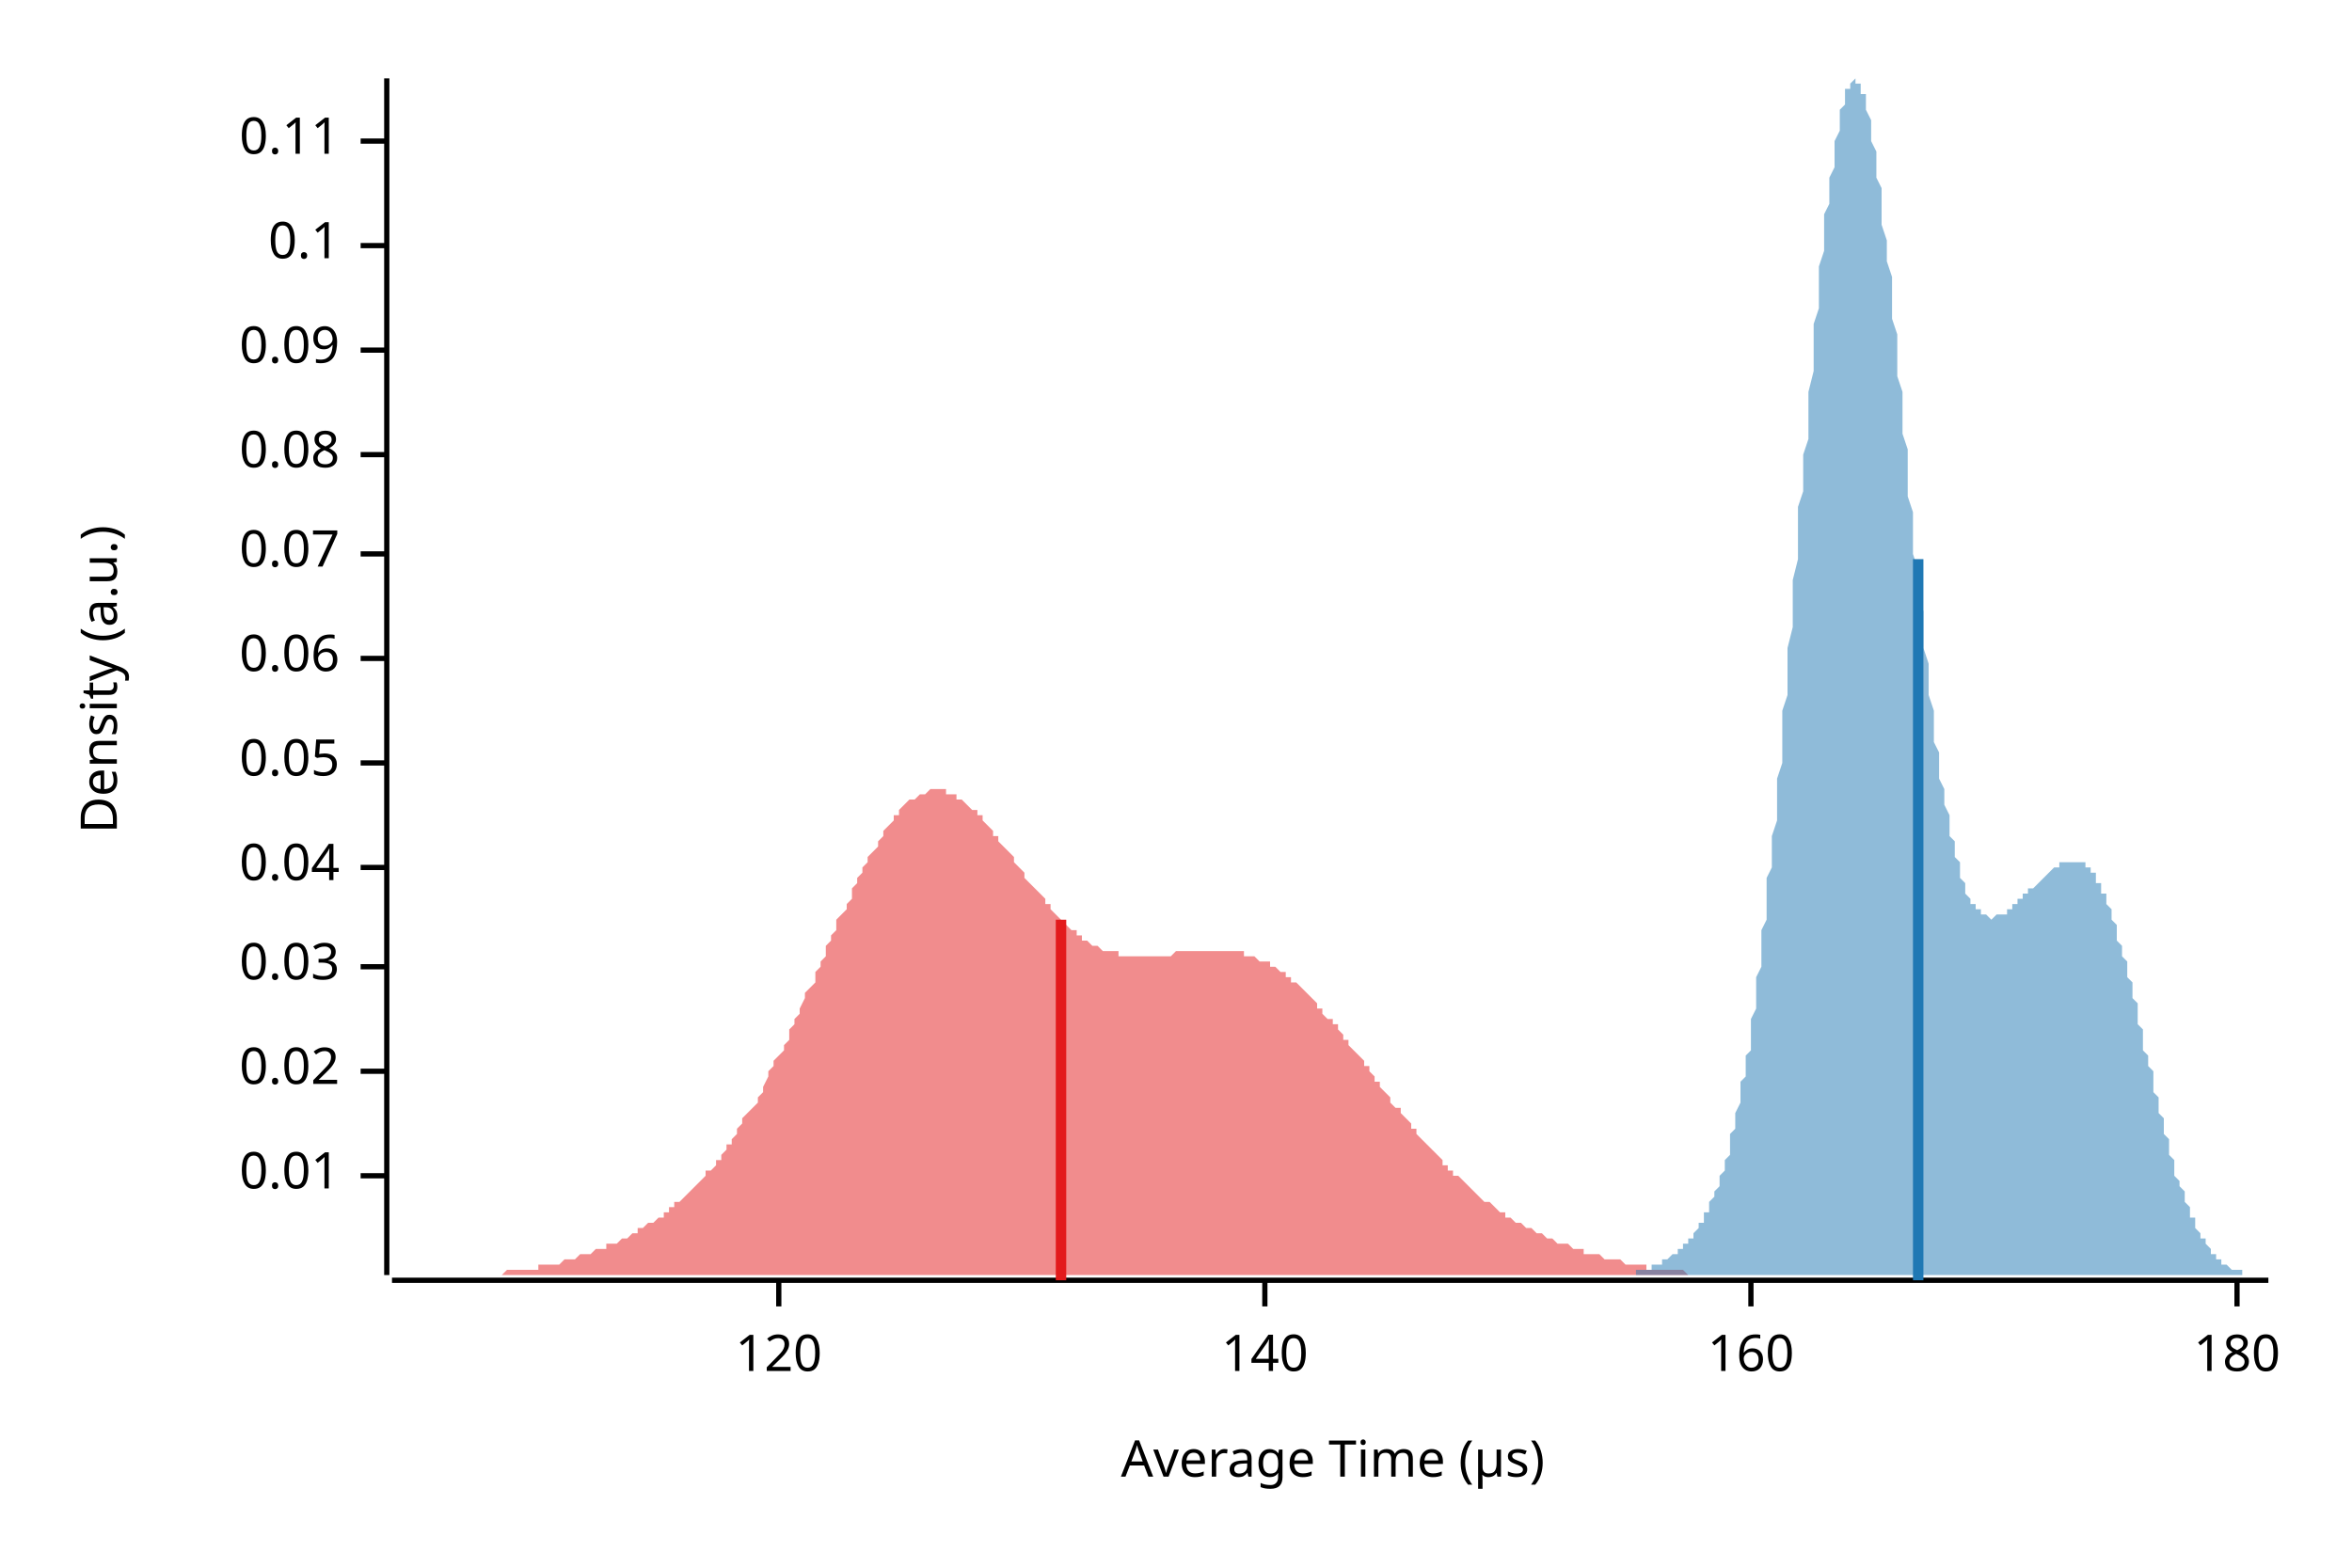
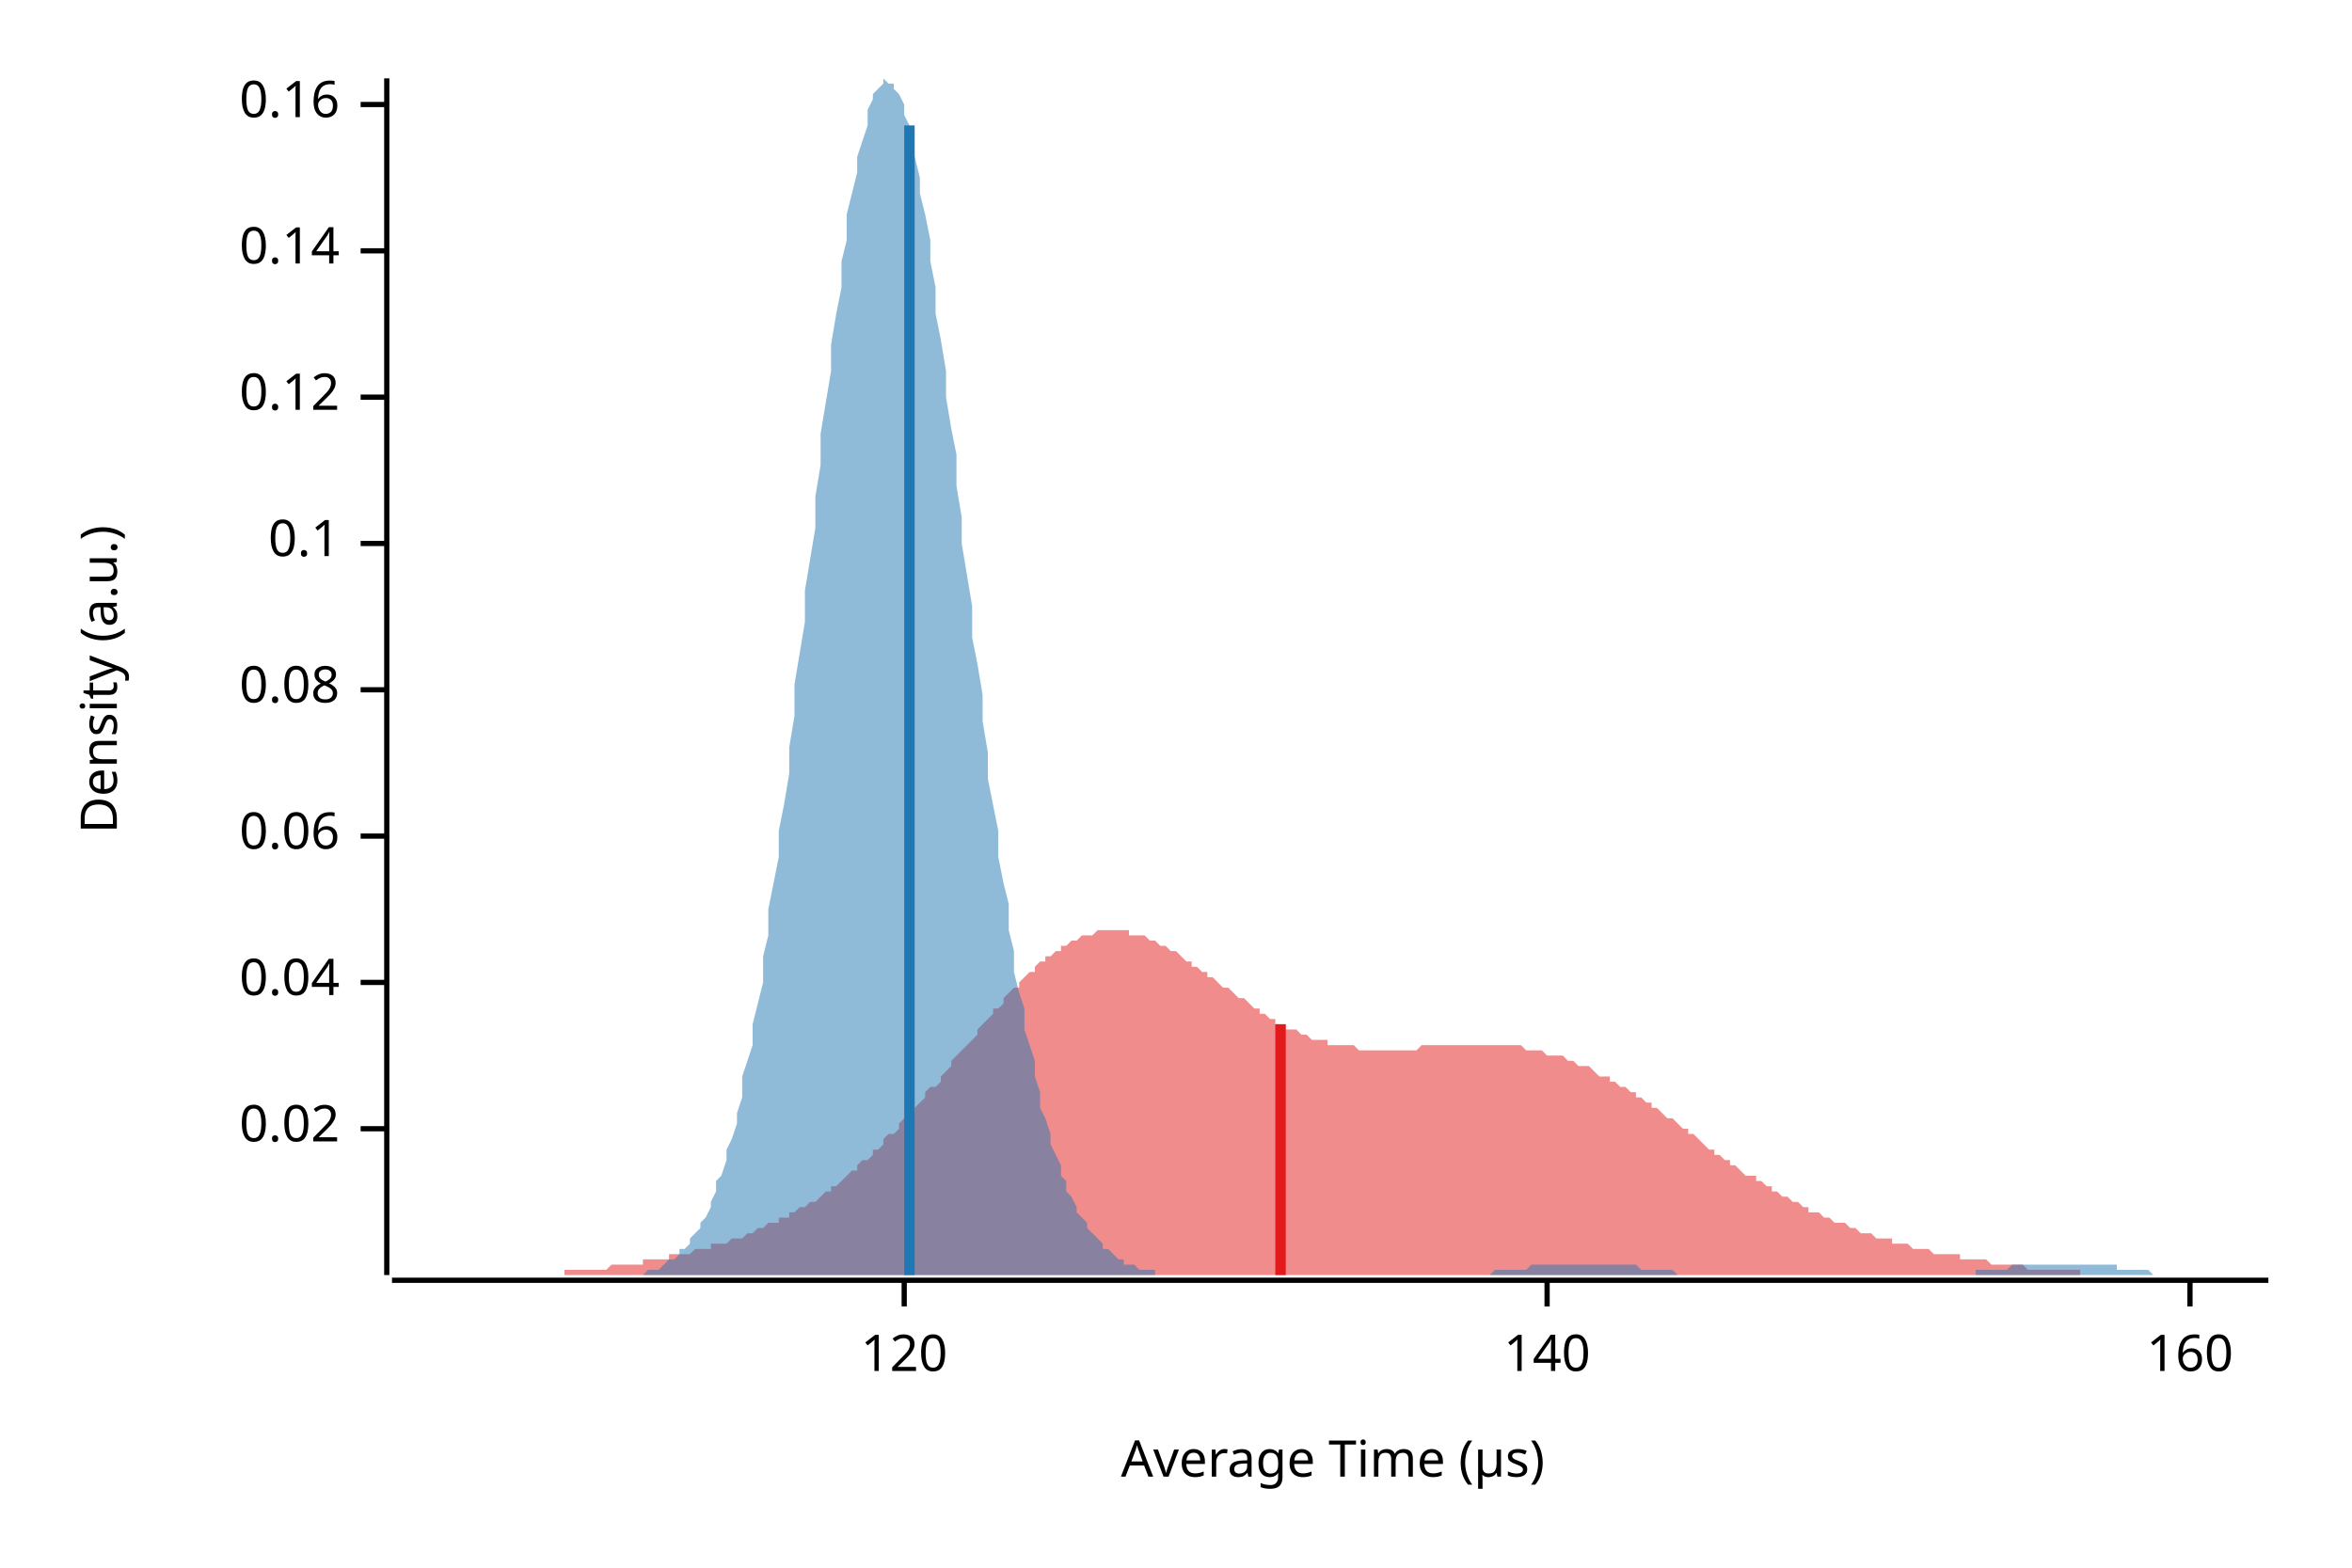
<svg xmlns="http://www.w3.org/2000/svg" width="450" height="300" viewBox="0 0 450 300">
  <text x="15" y="130" dy="0.76em" text-anchor="middle" font-family="sans-serif" font-size="9.677" opacity="1" fill="#000000" transform="rotate(270, 15, 130)">
Density (a.u.)
</text>
  <text x="255" y="285" dy="-0.5ex" text-anchor="middle" font-family="sans-serif" font-size="9.677" opacity="1" fill="#000000">
Average Time (µs)
</text>
  <polyline fill="none" opacity="1" stroke="#000000" stroke-width="1" points="74,15 74,244 " />
-   <text x="65" y="225" dy="0.5ex" text-anchor="end" font-family="sans-serif" font-size="9.677" opacity="1" fill="#000000">
- 0.01
- </text>
-   <polyline fill="none" opacity="1" stroke="#000000" stroke-width="1" points="69,225 74,225 " />
-   <text x="65" y="205" dy="0.5ex" text-anchor="end" font-family="sans-serif" font-size="9.677" opacity="1" fill="#000000">
+   <text x="65" y="216" dy="0.5ex" text-anchor="end" font-family="sans-serif" font-size="9.677" opacity="1" fill="#000000">
0.02
</text>
-   <polyline fill="none" opacity="1" stroke="#000000" stroke-width="1" points="69,205 74,205 " />
-   <text x="65" y="185" dy="0.5ex" text-anchor="end" font-family="sans-serif" font-size="9.677" opacity="1" fill="#000000">
- 0.03
- </text>
-   <polyline fill="none" opacity="1" stroke="#000000" stroke-width="1" points="69,185 74,185 " />
-   <text x="65" y="166" dy="0.5ex" text-anchor="end" font-family="sans-serif" font-size="9.677" opacity="1" fill="#000000">
+   <polyline fill="none" opacity="1" stroke="#000000" stroke-width="1" points="69,216 74,216 " />
+   <text x="65" y="188" dy="0.5ex" text-anchor="end" font-family="sans-serif" font-size="9.677" opacity="1" fill="#000000">
0.04
</text>
-   <polyline fill="none" opacity="1" stroke="#000000" stroke-width="1" points="69,166 74,166 " />
-   <text x="65" y="146" dy="0.5ex" text-anchor="end" font-family="sans-serif" font-size="9.677" opacity="1" fill="#000000">
- 0.05
- </text>
-   <polyline fill="none" opacity="1" stroke="#000000" stroke-width="1" points="69,146 74,146 " />
-   <text x="65" y="126" dy="0.5ex" text-anchor="end" font-family="sans-serif" font-size="9.677" opacity="1" fill="#000000">
+   <polyline fill="none" opacity="1" stroke="#000000" stroke-width="1" points="69,188 74,188 " />
+   <text x="65" y="160" dy="0.5ex" text-anchor="end" font-family="sans-serif" font-size="9.677" opacity="1" fill="#000000">
0.06
</text>
-   <polyline fill="none" opacity="1" stroke="#000000" stroke-width="1" points="69,126 74,126 " />
-   <text x="65" y="106" dy="0.5ex" text-anchor="end" font-family="sans-serif" font-size="9.677" opacity="1" fill="#000000">
- 0.07
- </text>
-   <polyline fill="none" opacity="1" stroke="#000000" stroke-width="1" points="69,106 74,106 " />
-   <text x="65" y="87" dy="0.5ex" text-anchor="end" font-family="sans-serif" font-size="9.677" opacity="1" fill="#000000">
+   <polyline fill="none" opacity="1" stroke="#000000" stroke-width="1" points="69,160 74,160 " />
+   <text x="65" y="132" dy="0.5ex" text-anchor="end" font-family="sans-serif" font-size="9.677" opacity="1" fill="#000000">
0.08
</text>
-   <polyline fill="none" opacity="1" stroke="#000000" stroke-width="1" points="69,87 74,87 " />
-   <text x="65" y="67" dy="0.5ex" text-anchor="end" font-family="sans-serif" font-size="9.677" opacity="1" fill="#000000">
- 0.09
- </text>
-   <polyline fill="none" opacity="1" stroke="#000000" stroke-width="1" points="69,67 74,67 " />
-   <text x="65" y="47" dy="0.5ex" text-anchor="end" font-family="sans-serif" font-size="9.677" opacity="1" fill="#000000">
+   <polyline fill="none" opacity="1" stroke="#000000" stroke-width="1" points="69,132 74,132 " />
+   <text x="65" y="104" dy="0.5ex" text-anchor="end" font-family="sans-serif" font-size="9.677" opacity="1" fill="#000000">
0.1
</text>
-   <polyline fill="none" opacity="1" stroke="#000000" stroke-width="1" points="69,47 74,47 " />
-   <text x="65" y="27" dy="0.5ex" text-anchor="end" font-family="sans-serif" font-size="9.677" opacity="1" fill="#000000">
- 0.11
+   <polyline fill="none" opacity="1" stroke="#000000" stroke-width="1" points="69,104 74,104 " />
+   <text x="65" y="76" dy="0.5ex" text-anchor="end" font-family="sans-serif" font-size="9.677" opacity="1" fill="#000000">
+ 0.12
</text>
-   <polyline fill="none" opacity="1" stroke="#000000" stroke-width="1" points="69,27 74,27 " />
+   <polyline fill="none" opacity="1" stroke="#000000" stroke-width="1" points="69,76 74,76 " />
+   <text x="65" y="48" dy="0.5ex" text-anchor="end" font-family="sans-serif" font-size="9.677" opacity="1" fill="#000000">
+ 0.14
+ </text>
+   <polyline fill="none" opacity="1" stroke="#000000" stroke-width="1" points="69,48 74,48 " />
+   <text x="65" y="20" dy="0.5ex" text-anchor="end" font-family="sans-serif" font-size="9.677" opacity="1" fill="#000000">
+ 0.16
+ </text>
+   <polyline fill="none" opacity="1" stroke="#000000" stroke-width="1" points="69,20 74,20 " />
  <polyline fill="none" opacity="1" stroke="#000000" stroke-width="1" points="75,245 434,245 " />
-   <text x="149" y="255" dy="0.76em" text-anchor="middle" font-family="sans-serif" font-size="9.677" opacity="1" fill="#000000">
+   <text x="173" y="255" dy="0.76em" text-anchor="middle" font-family="sans-serif" font-size="9.677" opacity="1" fill="#000000">
120
</text>
-   <polyline fill="none" opacity="1" stroke="#000000" stroke-width="1" points="149,245 149,250 " />
-   <text x="242" y="255" dy="0.76em" text-anchor="middle" font-family="sans-serif" font-size="9.677" opacity="1" fill="#000000">
+   <polyline fill="none" opacity="1" stroke="#000000" stroke-width="1" points="173,245 173,250 " />
+   <text x="296" y="255" dy="0.76em" text-anchor="middle" font-family="sans-serif" font-size="9.677" opacity="1" fill="#000000">
140
</text>
-   <polyline fill="none" opacity="1" stroke="#000000" stroke-width="1" points="242,245 242,250 " />
-   <text x="335" y="255" dy="0.76em" text-anchor="middle" font-family="sans-serif" font-size="9.677" opacity="1" fill="#000000">
+   <polyline fill="none" opacity="1" stroke="#000000" stroke-width="1" points="296,245 296,250 " />
+   <text x="419" y="255" dy="0.76em" text-anchor="middle" font-family="sans-serif" font-size="9.677" opacity="1" fill="#000000">
160
</text>
-   <polyline fill="none" opacity="1" stroke="#000000" stroke-width="1" points="335,245 335,250 " />
-   <text x="428" y="255" dy="0.76em" text-anchor="middle" font-family="sans-serif" font-size="9.677" opacity="1" fill="#000000">
- 180
- </text>
-   <polyline fill="none" opacity="1" stroke="#000000" stroke-width="1" points="428,245 428,250 " />
-   <polygon opacity="0.5" fill="#E31A1C" points="75,244 75,244 76,244 76,244 77,244 77,244 78,244 78,244 79,244 79,244 80,244 80,244 81,244 82,244 82,244 83,244 83,244 84,244 84,244 85,244 85,244 86,244 86,244 87,244 88,244 88,244 89,244 89,244 90,244 90,244 91,244 91,244 92,244 92,244 93,244 94,244 94,244 95,244 95,244 96,244 96,244 97,243 97,243 98,243 98,243 99,243 100,243 100,243 101,243 101,243 102,243 102,243 103,243 103,242 104,242 104,242 105,242 106,242 106,242 107,242 107,242 108,241 108,241 109,241 109,241 110,241 110,241 111,240 111,240 112,240 113,240 113,240 114,239 114,239 115,239 115,239 116,239 116,238 117,238 117,238 118,238 119,237 119,237 120,237 120,237 121,236 121,236 122,236 122,235 123,235 123,235 124,234 125,234 125,234 126,233 126,233 127,233 127,232 128,232 128,231 129,231 129,230 130,230 131,229 131,229 132,228 132,228 133,227 133,227 134,226 134,226 135,225 135,224 136,224 137,223 137,222 138,222 138,221 139,220 139,219 140,219 140,218 141,217 141,216 142,215 142,214 143,213 144,212 144,212 145,211 145,210 146,209 146,208 147,206 147,205 148,204 148,203 149,202 150,201 150,200 151,199 151,197 152,196 152,195 153,194 153,193 154,191 154,190 155,189 156,188 156,186 157,185 157,184 158,183 158,181 159,180 159,179 160,178 160,176 161,175 162,174 162,173 163,172 163,170 164,169 164,168 165,167 165,166 166,165 166,164 167,163 168,162 168,161 169,160 169,159 170,158 170,158 171,157 171,156 172,156 172,155 173,154 173,154 174,153 175,153 175,153 176,152 176,152 177,152 177,152 178,151 178,151 179,151 179,151 180,151 181,151 181,152 182,152 182,152 183,152 183,153 184,153 184,153 185,154 185,154 186,155 187,155 187,156 188,156 188,157 189,158 189,158 190,159 190,160 191,160 191,161 192,162 193,163 193,163 194,164 194,165 195,166 195,166 196,167 196,168 197,169 197,169 198,170 199,171 199,171 200,172 200,173 201,173 201,174 202,175 202,175 203,176 203,176 204,177 204,177 205,178 206,178 206,179 207,179 207,180 208,180 208,180 209,181 209,181 210,181 210,181 211,182 212,182 212,182 213,182 213,182 214,182 214,183 215,183 215,183 216,183 216,183 217,183 218,183 218,183 219,183 219,183 220,183 220,183 221,183 221,183 222,183 222,183 223,183 224,183 224,183 225,182 225,182 226,182 226,182 227,182 227,182 228,182 228,182 229,182 230,182 230,182 231,182 231,182 232,182 232,182 233,182 233,182 234,182 234,182 235,182 235,182 236,182 237,182 237,182 238,182 238,183 239,183 239,183 240,183 240,183 241,184 241,184 242,184 243,184 243,185 244,185 244,185 245,186 245,186 246,186 246,187 247,187 247,188 248,188 249,189 249,189 250,190 250,190 251,191 251,191 252,192 252,193 253,193 253,194 254,195 255,195 255,196 256,196 256,197 257,198 257,199 258,199 258,200 259,201 259,201 260,202 261,203 261,204 262,204 262,205 263,206 263,207 264,207 264,208 265,209 265,209 266,210 266,211 267,212 268,212 268,213 269,214 269,214 270,215 270,216 271,216 271,217 272,218 272,218 273,219 274,220 274,220 275,221 275,221 276,222 276,223 277,223 277,224 278,224 278,225 279,225 280,226 280,226 281,227 281,227 282,228 282,228 283,229 283,229 284,230 284,230 285,230 286,231 286,231 287,232 287,232 288,232 288,233 289,233 289,233 290,234 290,234 291,234 292,235 292,235 293,235 293,235 294,236 294,236 295,236 295,236 296,237 296,237 297,237 297,237 298,238 299,238 299,238 300,238 300,238 301,239 301,239 302,239 302,239 303,239 303,240 304,240 305,240 305,240 306,240 306,240 307,241 307,241 308,241 308,241 309,241 309,241 310,241 311,242 311,242 312,242 312,242 313,242 313,242 314,242 314,242 315,242 315,243 316,243 317,243 317,243 318,243 318,243 319,243 319,243 320,243 320,243 321,243 321,243 322,243 323,244 323,244 324,244 324,244 325,244 325,244 326,244 326,244 327,244 327,244 328,244 328,244 329,244 330,244 330,244 331,244 331,244 332,244 332,244 333,244 333,244 334,244 334,244 335,244 336,244 336,244 337,244 337,244 338,244 338,244 339,244 339,244 340,244 340,244 341,244 342,244 342,244 343,244 343,244 344,244 344,244 345,244 345,244 346,244 346,244 75,244 " />
-   <polygon opacity="0.5" fill="#1F78B4" points="303,244 303,244 303,244 304,244 304,244 304,244 304,244 305,244 305,244 305,244 305,244 306,244 306,244 306,244 307,244 307,244 307,244 307,244 308,244 308,244 308,244 308,244 309,244 309,244 309,244 309,244 310,244 310,244 310,244 310,244 311,244 311,244 311,244 312,244 312,244 312,244 312,244 313,244 313,244 313,243 313,243 314,243 314,243 314,243 314,243 315,243 315,243 315,243 315,243 316,243 316,243 316,242 316,242 317,242 317,242 317,242 318,242 318,242 318,241 318,241 319,241 319,241 319,241 319,241 320,240 320,240 320,240 320,240 321,240 321,239 321,239 321,239 322,239 322,238 322,238 322,238 323,238 323,237 323,237 324,237 324,236 324,236 324,236 325,235 325,235 325,234 325,234 326,234 326,233 326,233 326,232 327,232 327,231 327,231 327,230 328,229 328,229 328,228 329,227 329,227 329,226 329,225 330,224 330,223 330,222 330,222 331,221 331,220 331,219 331,217 332,216 332,215 332,214 332,213 333,211 333,210 333,209 333,207 334,206 334,204 334,202 335,201 335,199 335,197 335,195 336,193 336,191 336,189 336,187 337,185 337,183 337,180 337,178 338,176 338,173 338,171 338,168 339,166 339,163 339,160 340,157 340,154 340,152 340,149 341,146 341,143 341,140 341,136 342,133 342,130 342,127 342,124 343,120 343,117 343,114 343,111 344,107 344,104 344,101 344,97 345,94 345,91 345,87 346,84 346,81 346,78 346,75 347,71 347,68 347,65 347,62 348,59 348,57 348,54 348,51 349,48 349,46 349,43 349,41 350,39 350,36 350,34 351,32 351,30 351,28 351,27 352,25 352,24 352,22 352,21 353,20 353,19 353,18 353,17 354,17 354,16 354,16 354,16 355,15 355,16 355,16 355,16 356,16 356,17 356,18 357,18 357,19 357,20 357,21 358,23 358,24 358,26 358,27 359,29 359,31 359,32 359,34 360,36 360,39 360,41 360,43 361,46 361,48 361,50 362,53 362,56 362,58 362,61 363,64 363,66 363,69 363,72 364,75 364,78 364,81 364,83 365,86 365,89 365,92 365,95 366,98 366,100 366,103 366,106 367,109 367,111 367,114 368,117 368,119 368,122 368,124 369,127 369,129 369,131 369,133 370,136 370,138 370,140 370,142 371,144 371,146 371,148 371,149 372,151 372,153 372,154 373,156 373,157 373,159 373,160 374,161 374,162 374,163 374,164 375,165 375,166 375,167 375,168 376,169 376,170 376,170 376,171 377,172 377,172 377,173 377,173 378,173 378,174 378,174 379,174 379,175 379,175 379,175 380,175 380,175 380,175 380,175 381,176 381,176 381,176 381,176 382,175 382,175 382,175 382,175 383,175 383,175 383,175 383,175 384,175 384,174 384,174 385,174 385,174 385,174 385,173 386,173 386,173 386,173 386,172 387,172 387,172 387,172 387,171 388,171 388,171 388,171 388,170 389,170 389,170 389,170 390,169 390,169 390,169 390,169 391,168 391,168 391,168 391,168 392,167 392,167 392,167 392,167 393,166 393,166 393,166 393,166 394,166 394,166 394,165 394,165 395,165 395,165 395,165 396,165 396,165 396,165 396,165 397,165 397,165 397,165 397,165 398,165 398,165 398,165 398,165 399,165 399,166 399,166 399,166 400,166 400,167 400,167 401,167 401,168 401,168 401,169 402,169 402,170 402,170 402,171 403,171 403,172 403,173 403,173 404,174 404,175 404,176 404,176 405,177 405,178 405,179 405,180 406,181 406,182 406,183 407,184 407,185 407,186 407,187 408,188 408,189 408,190 408,191 409,192 409,194 409,195 409,196 410,197 410,198 410,199 410,201 411,202 411,203 411,204 412,205 412,206 412,207 412,209 413,210 413,211 413,212 413,213 414,214 414,215 414,216 414,217 415,218 415,219 415,220 415,221 416,222 416,223 416,224 416,225 417,226 417,226 417,227 418,228 418,229 418,230 418,230 419,231 419,232 419,232 419,233 420,233 420,234 420,235 420,235 421,236 421,236 421,237 421,237 422,237 422,238 422,238 423,239 423,239 423,239 423,240 424,240 424,240 424,241 424,241 425,241 425,241 425,242 425,242 426,242 426,242 426,242 426,242 427,243 427,243 427,243 427,243 428,243 428,243 428,243 429,243 429,243 429,244 429,244 430,244 430,244 430,244 430,244 431,244 431,244 431,244 431,244 432,244 432,244 432,244 432,244 433,244 433,244 433,244 434,244 434,244 303,244 " />
-   <polyline fill="none" opacity="1" stroke="#E31A1C" stroke-width="2" points="203,245 203,176 " />
-   <polyline fill="none" opacity="1" stroke="#1F78B4" stroke-width="2" points="367,245 367,107 " />
+   <polyline fill="none" opacity="1" stroke="#000000" stroke-width="1" points="419,245 419,250 " />
+   <polygon opacity="0.5" fill="#E31A1C" points="75,244 75,244 76,244 77,244 77,244 78,244 79,244 80,244 80,244 81,244 82,244 82,244 83,244 84,244 85,244 85,244 86,244 87,244 87,244 88,244 89,244 90,244 90,244 91,244 92,244 92,244 93,244 94,244 95,244 95,244 96,244 97,244 98,244 98,244 99,244 100,244 100,244 101,244 102,244 103,244 103,244 104,244 105,244 105,244 106,244 107,244 108,244 108,243 109,243 110,243 110,243 111,243 112,243 113,243 113,243 114,243 115,243 116,243 116,243 117,242 118,242 118,242 119,242 120,242 121,242 121,242 122,242 123,242 123,241 124,241 125,241 126,241 126,241 127,241 128,241 128,240 129,240 130,240 131,240 131,240 132,240 133,239 133,239 134,239 135,239 136,239 136,238 137,238 138,238 139,238 139,238 140,237 141,237 141,237 142,237 143,236 144,236 144,236 145,235 146,235 146,235 147,234 148,234 149,234 149,233 150,233 151,233 151,232 152,232 153,231 154,231 154,231 155,230 156,230 157,229 157,229 158,228 159,228 159,227 160,227 161,226 162,225 162,225 163,224 164,224 164,223 165,222 166,222 167,221 167,220 168,220 169,219 169,218 170,217 171,217 172,216 172,215 173,214 174,213 175,213 175,212 176,211 177,210 177,209 178,208 179,208 180,207 180,206 181,205 182,204 182,203 183,202 184,201 185,200 185,200 186,199 187,198 187,197 188,196 189,195 190,194 190,193 191,193 192,192 192,191 193,190 194,189 195,189 195,188 196,187 197,186 198,186 198,185 199,184 200,184 200,183 201,183 202,182 203,182 203,181 204,181 205,180 205,180 206,180 207,179 208,179 208,179 209,179 210,178 210,178 211,178 212,178 213,178 213,178 214,178 215,178 216,178 216,179 217,179 218,179 218,179 219,179 220,180 221,180 221,180 222,181 223,181 223,181 224,182 225,182 226,183 226,183 227,184 228,184 228,185 229,185 230,186 231,186 231,187 232,187 233,188 233,188 234,189 235,189 236,190 236,190 237,191 238,191 239,192 239,192 240,193 241,193 241,194 242,194 243,195 244,195 244,196 245,196 246,196 246,197 247,197 248,197 249,198 249,198 250,198 251,199 251,199 252,199 253,199 254,199 254,200 255,200 256,200 257,200 257,200 258,200 259,200 259,200 260,201 261,201 262,201 262,201 263,201 264,201 264,201 265,201 266,201 267,201 267,201 268,201 269,201 269,201 270,201 271,201 272,200 272,200 273,200 274,200 275,200 275,200 276,200 277,200 277,200 278,200 279,200 280,200 280,200 281,200 282,200 282,200 283,200 284,200 285,200 285,200 286,200 287,200 287,200 288,200 289,200 290,200 290,200 291,200 292,201 292,201 293,201 294,201 295,201 295,201 296,202 297,202 298,202 298,202 299,202 300,203 300,203 301,203 302,204 303,204 303,204 304,204 305,205 305,205 306,206 307,206 308,206 308,207 309,207 310,208 310,208 311,208 312,209 313,209 313,210 314,210 315,211 316,211 316,212 317,212 318,213 318,213 319,214 320,214 321,215 321,215 322,216 323,216 323,217 324,217 325,218 326,219 326,219 327,220 328,220 328,221 329,221 330,222 331,222 331,223 332,223 333,224 333,224 334,225 335,225 336,225 336,226 337,226 338,227 339,227 339,228 340,228 341,229 341,229 342,229 343,230 344,230 344,230 345,231 346,231 346,232 347,232 348,232 349,233 349,233 350,233 351,234 351,234 352,234 353,234 354,235 354,235 355,235 356,236 357,236 357,236 358,236 359,237 359,237 360,237 361,237 362,237 362,238 363,238 364,238 364,238 365,238 366,239 367,239 367,239 368,239 369,239 369,239 370,240 371,240 372,240 372,240 373,240 374,240 375,240 375,241 376,241 377,241 377,241 378,241 379,241 380,241 380,241 381,242 382,242 382,242 383,242 384,242 385,242 385,242 386,242 387,242 387,242 388,243 389,243 390,243 390,243 391,243 392,243 392,243 393,243 394,243 395,243 395,243 396,243 397,243 398,243 398,244 399,244 400,244 400,244 401,244 402,244 403,244 403,244 404,244 405,244 405,244 406,244 407,244 408,244 408,244 409,244 410,244 410,244 411,244 412,244 413,244 413,244 414,244 415,244 416,244 416,244 417,244 418,244 418,244 419,244 420,244 421,244 421,244 422,244 423,244 423,244 424,244 425,244 426,244 426,244 427,244 428,244 428,244 429,244 430,244 431,244 431,244 432,244 433,244 434,244 434,244 75,244 " />
+   <polygon opacity="0.5" fill="#1F78B4" points="117,244 117,244 118,244 119,244 119,244 120,244 120,244 121,244 122,244 122,244 123,244 124,243 124,243 125,243 125,243 126,243 127,242 127,242 128,241 129,241 129,241 130,240 130,239 131,239 132,238 132,237 133,236 134,235 134,234 135,233 136,231 136,230 137,228 137,226 138,225 139,222 139,220 140,218 141,215 141,213 142,210 142,206 143,203 144,200 144,196 145,192 146,188 146,183 147,179 147,174 148,169 149,164 149,159 150,154 151,148 151,143 152,137 152,131 153,125 154,119 154,113 155,107 156,101 156,95 157,89 157,83 158,77 159,71 159,66 160,60 161,55 161,50 162,46 162,41 163,37 164,33 164,30 165,27 166,24 166,21 167,19 167,18 168,17 169,16 169,15 170,16 171,16 171,17 172,18 173,20 173,22 174,24 174,27 175,30 176,34 176,37 177,41 178,46 178,50 179,55 179,60 180,65 181,71 181,76 182,82 183,87 183,93 184,99 184,104 185,110 186,116 186,122 187,127 188,133 188,138 189,144 189,149 190,154 191,159 191,164 192,169 193,173 193,178 194,182 194,186 195,190 196,193 196,197 197,200 198,203 198,206 199,209 199,212 200,214 201,217 201,219 202,221 203,223 203,225 204,226 204,228 205,229 206,231 206,232 207,233 208,234 208,235 209,236 210,237 210,237 211,238 211,239 212,239 213,240 213,240 214,241 215,241 215,242 216,242 216,242 217,242 218,243 218,243 219,243 220,243 220,243 221,243 221,244 222,244 223,244 223,244 224,244 225,244 225,244 226,244 226,244 227,244 228,244 228,244 229,244 230,244 230,244 231,244 231,244 232,244 233,244 233,244 234,244 235,244 235,244 236,244 236,244 237,244 238,244 238,244 239,244 240,244 240,244 241,244 241,244 242,244 243,244 243,244 244,244 245,244 245,244 246,244 247,244 247,244 248,244 248,244 249,244 250,244 250,244 251,244 252,244 252,244 253,244 253,244 254,244 255,244 255,244 256,244 257,244 257,244 258,244 258,244 259,244 260,244 260,244 261,244 262,244 262,244 263,244 263,244 264,244 265,244 265,244 266,244 267,244 267,244 268,244 268,244 269,244 270,244 270,244 271,244 272,244 272,244 273,244 273,244 274,244 275,244 275,244 276,244 277,244 277,244 278,244 279,244 279,244 280,244 280,244 281,244 282,244 282,244 283,244 284,244 284,244 285,244 285,244 286,243 287,243 287,243 288,243 289,243 289,243 290,243 290,243 291,243 292,243 292,243 293,242 294,242 294,242 295,242 295,242 296,242 297,242 297,242 298,242 299,242 299,242 300,242 300,242 301,242 302,242 302,242 303,242 304,242 304,242 305,242 305,242 306,242 307,242 307,242 308,242 309,242 309,242 310,242 310,242 311,242 312,242 312,242 313,242 314,243 314,243 315,243 316,243 316,243 317,243 317,243 318,243 319,243 319,243 320,243 321,244 321,244 322,244 322,244 323,244 324,244 324,244 325,244 326,244 326,244 327,244 327,244 328,244 329,244 329,244 330,244 331,244 331,244 332,244 332,244 333,244 334,244 334,244 335,244 336,244 336,244 337,244 337,244 338,244 339,244 339,244 340,244 341,244 341,244 342,244 342,244 343,244 344,244 344,244 345,244 346,244 346,244 347,244 347,244 348,244 349,244 349,244 350,244 351,244 351,244 352,244 353,244 353,244 354,244 354,244 355,244 356,244 356,244 357,244 358,244 358,244 359,244 359,244 360,244 361,244 361,244 362,244 363,244 363,244 364,244 364,244 365,244 366,244 366,244 367,244 368,244 368,244 369,244 369,244 370,244 371,244 371,244 372,244 373,244 373,244 374,244 374,244 375,244 376,244 376,244 377,244 378,244 378,243 379,243 379,243 380,243 381,243 381,243 382,243 383,243 383,243 384,243 384,243 385,242 386,242 386,242 387,242 388,242 388,242 389,242 390,242 390,242 391,242 391,242 392,242 393,242 393,242 394,242 395,242 395,242 396,242 396,242 397,242 398,242 398,242 399,242 400,242 400,242 401,242 401,242 402,242 403,242 403,242 404,242 405,242 405,243 406,243 406,243 407,243 408,243 408,243 409,243 410,243 410,243 411,243 411,243 412,244 413,244 413,244 414,244 415,244 415,244 416,244 416,244 417,244 418,244 418,244 419,244 420,244 420,244 421,244 421,244 422,244 423,244 423,244 424,244 425,244 425,244 426,244 427,244 427,244 428,244 428,244 429,244 430,244 430,244 117,244 " />
+   <polyline fill="none" opacity="1" stroke="#E31A1C" stroke-width="2" points="245,244 245,196 " />
+   <polyline fill="none" opacity="1" stroke="#1F78B4" stroke-width="2" points="174,244 174,24 " />
</svg>
